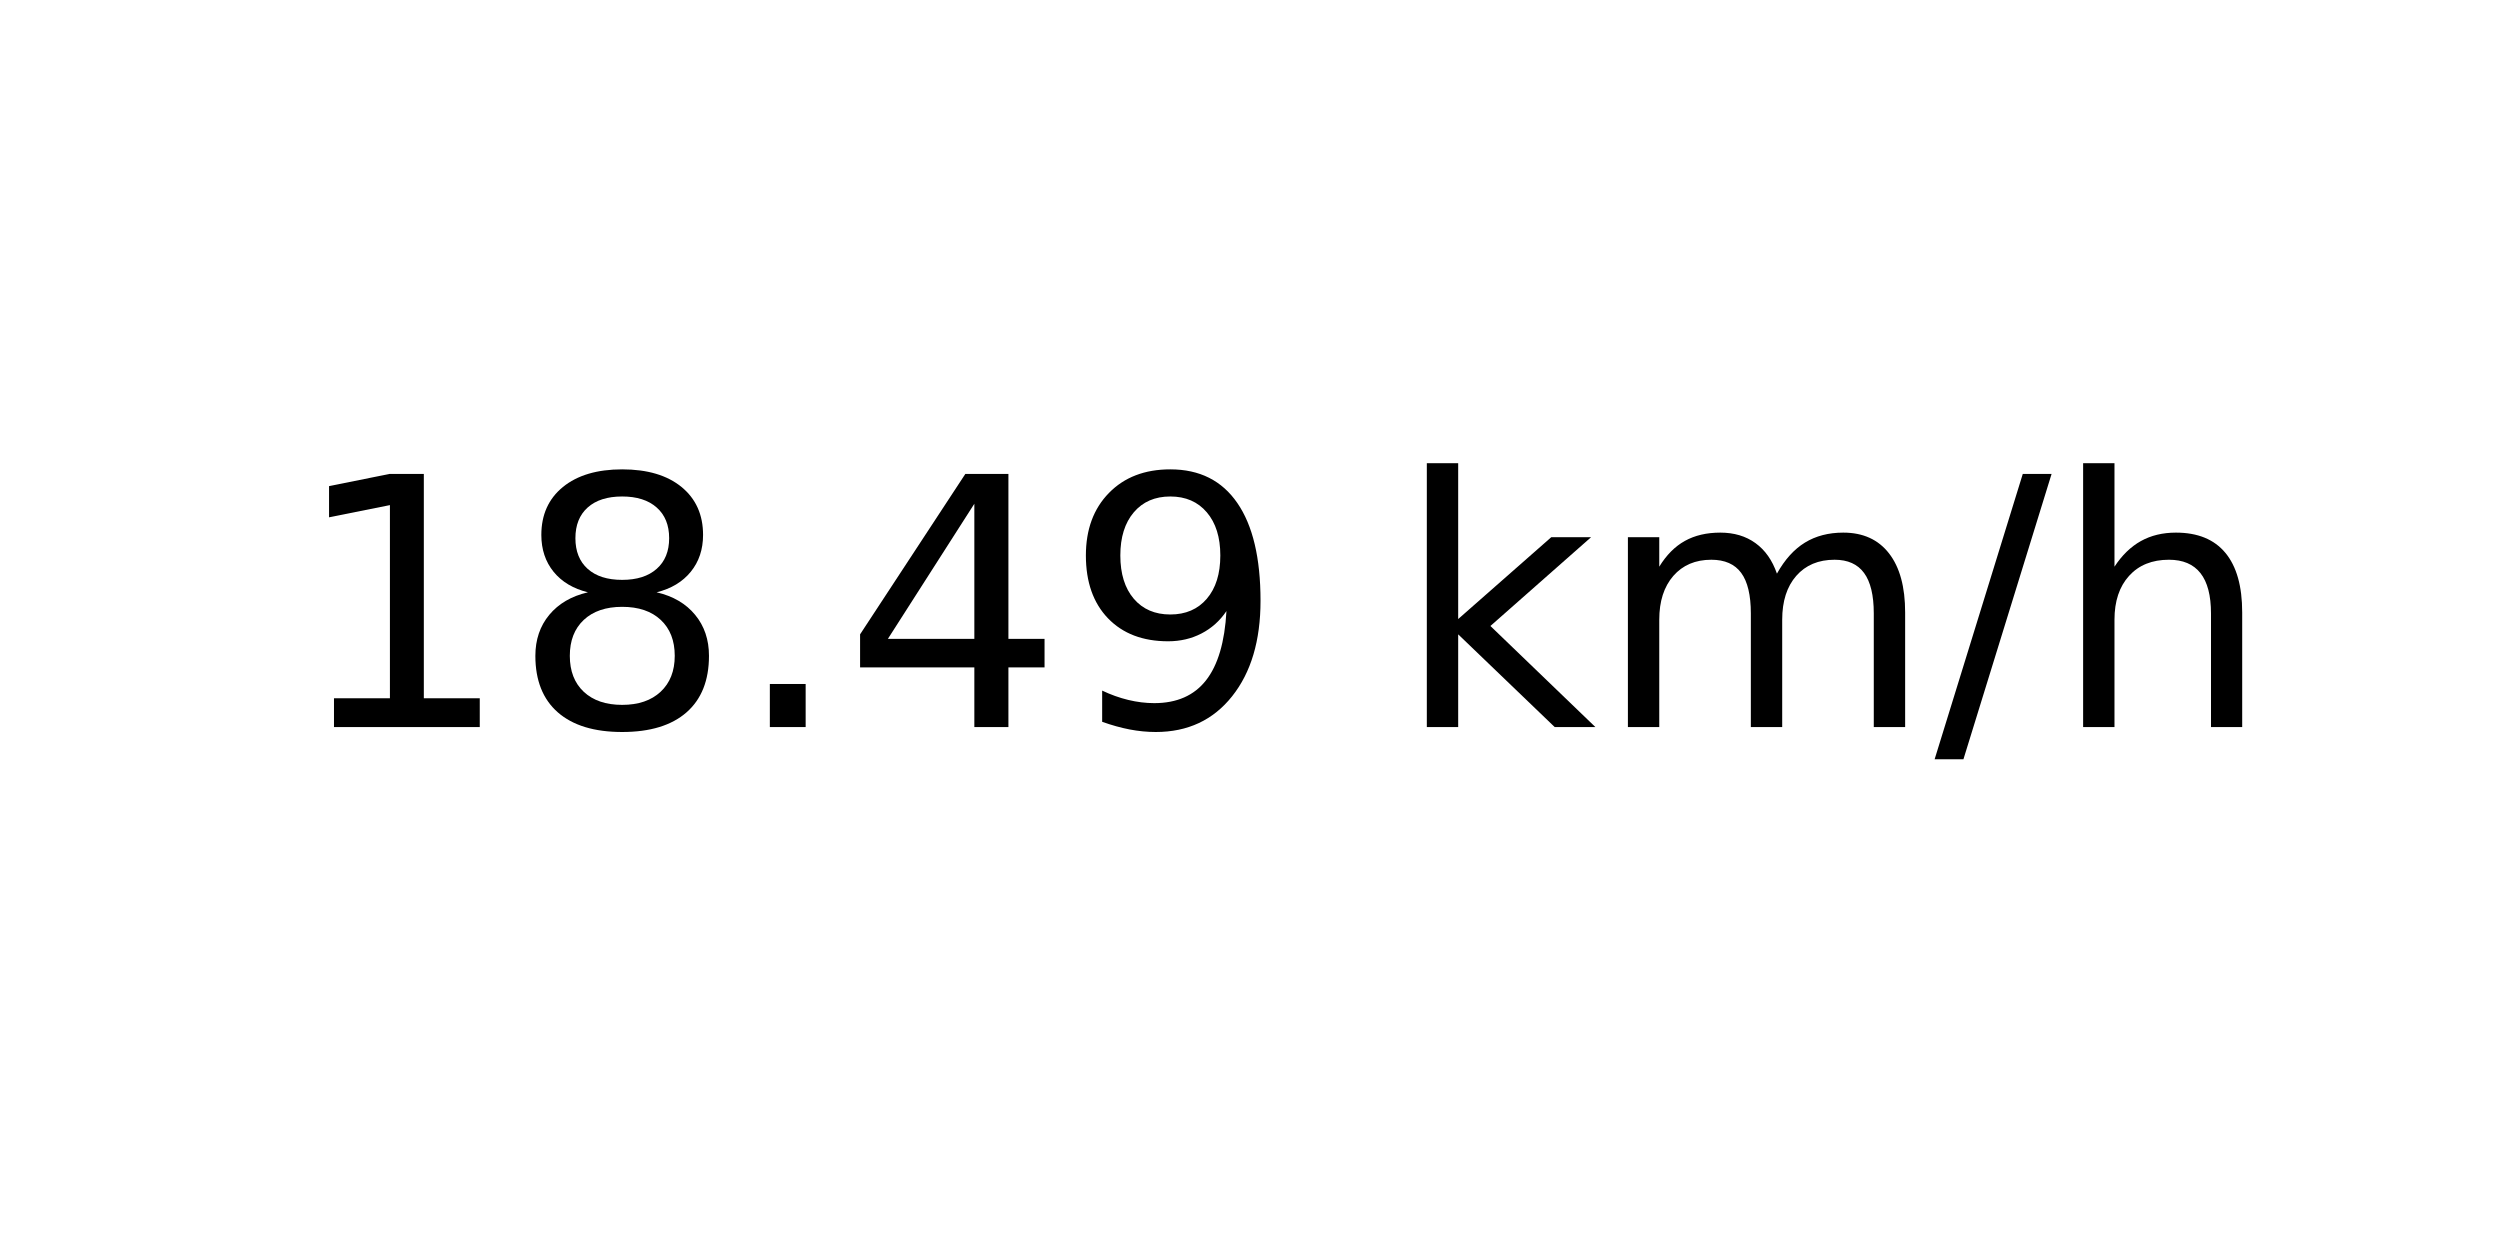
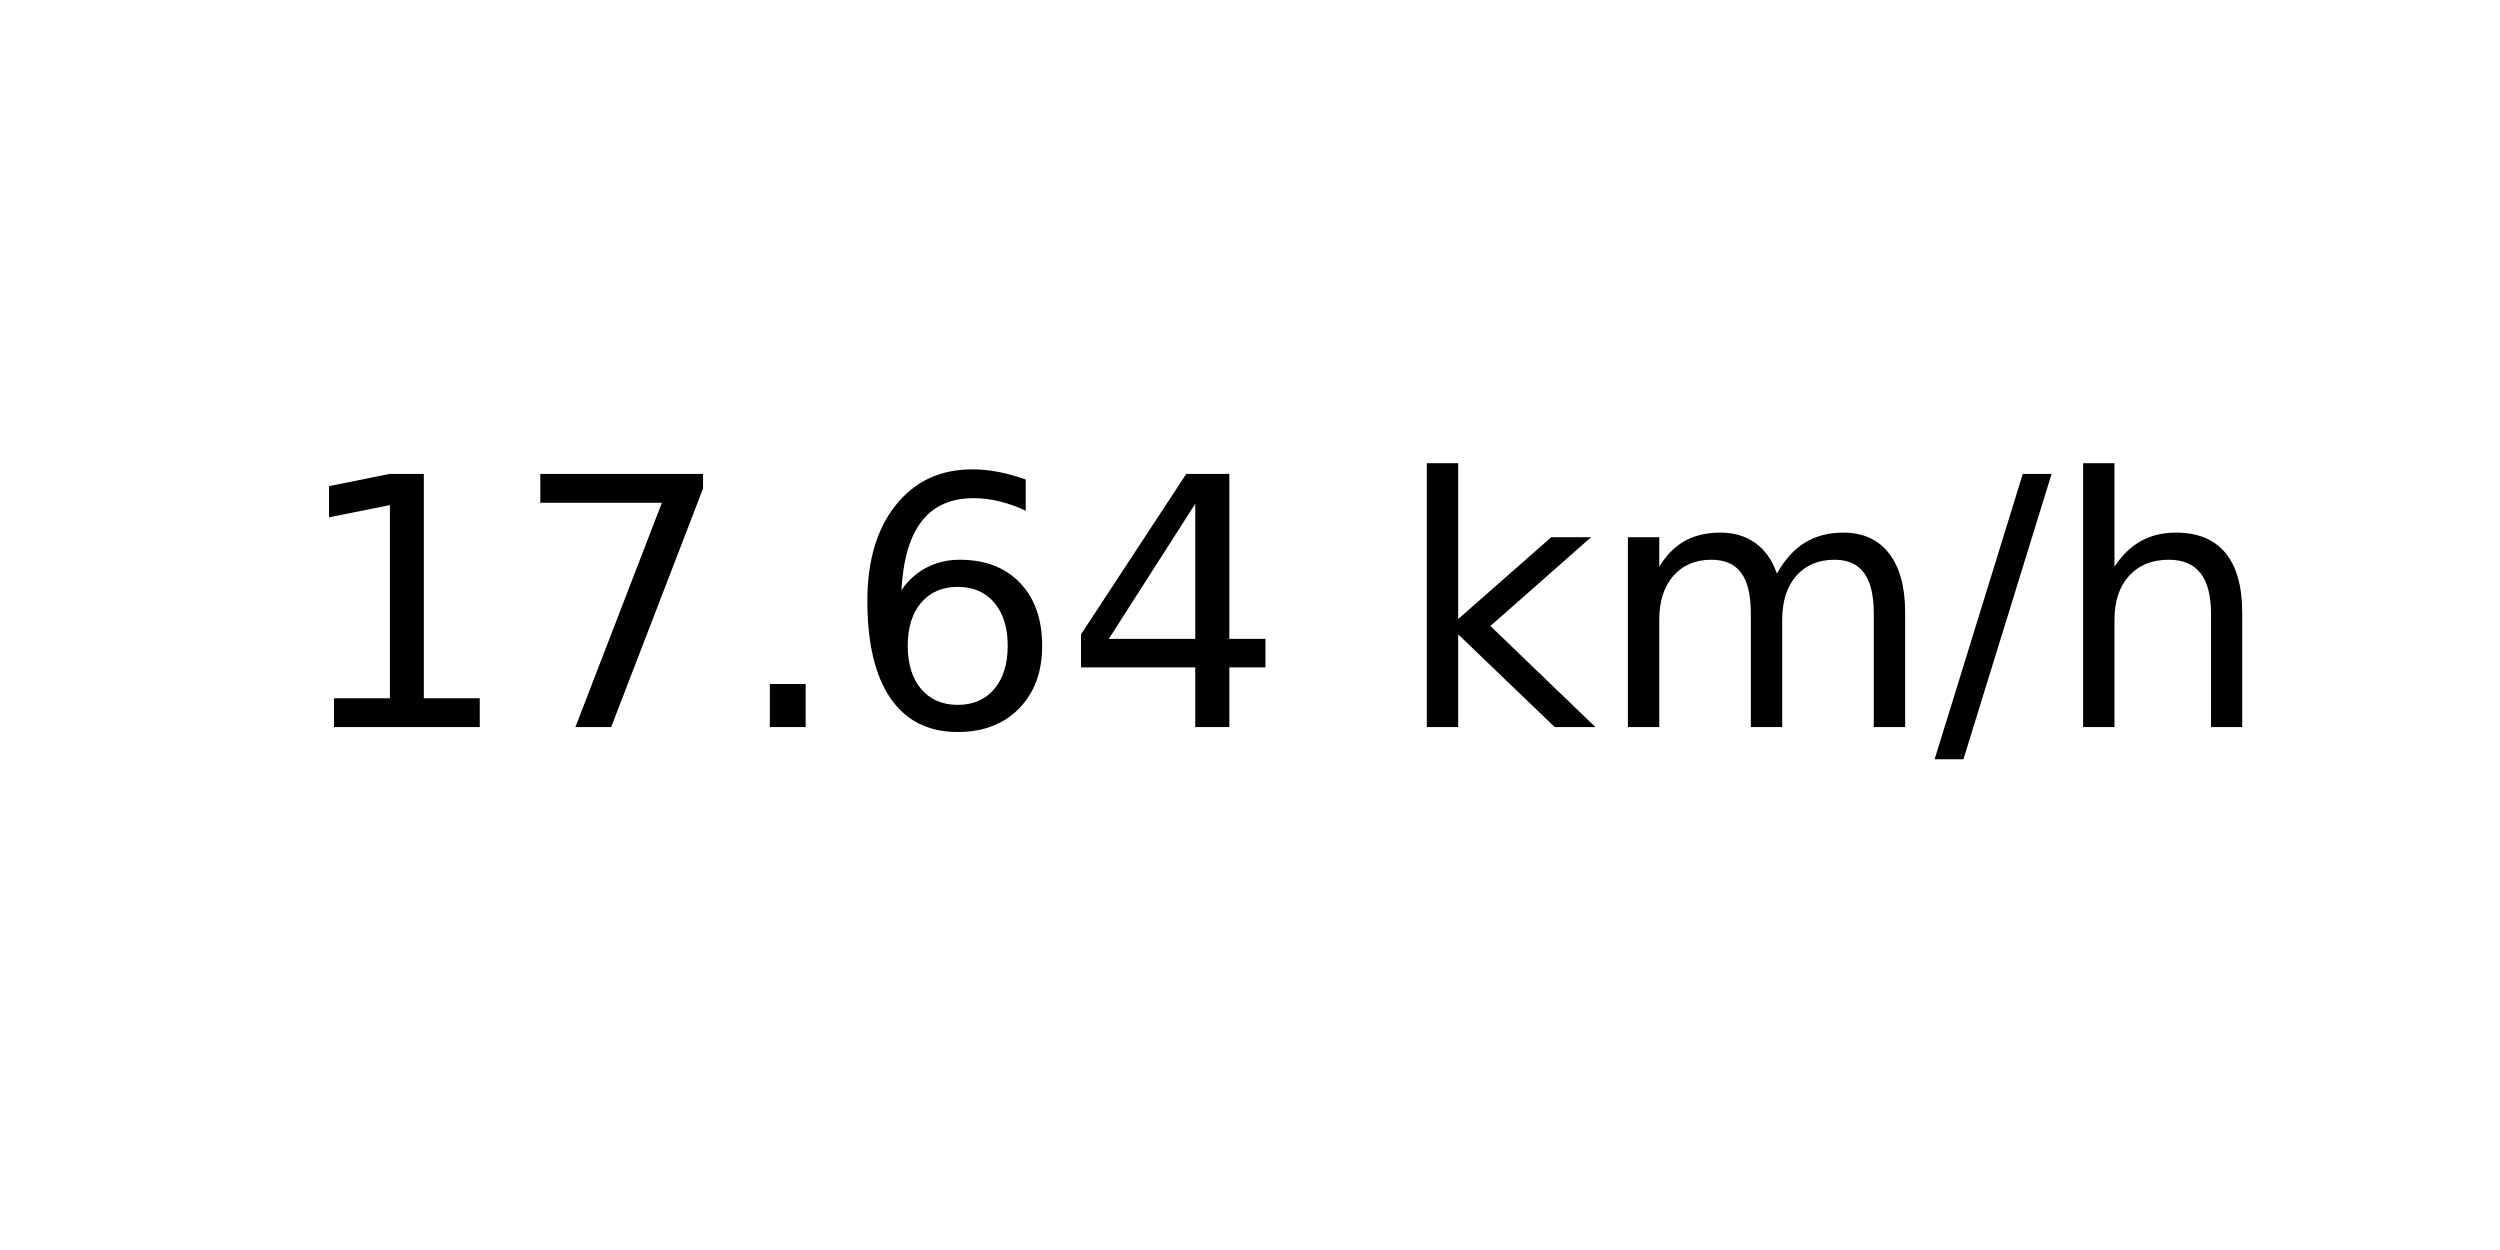
<svg xmlns="http://www.w3.org/2000/svg" xmlns:xlink="http://www.w3.org/1999/xlink" width="72pt" height="36pt" viewBox="0 0 72 36" version="1.1">
  <defs>
    <style type="text/css">*{stroke-linejoin: round; stroke-linecap: butt}</style>
  </defs>
  <g id="figure_1">
    <g id="axes_1">
      <g id="text_1">
        <g transform="translate(8.378125 20.93937) scale(0.1 -0.1)">
          <defs>
            <path id="DejaVuSans-31" d="M 794 531  L 1825 531  L 1825 4091  L 703 3866  L 703 4441  L 1819 4666  L 2450 4666  L 2450 531  L 3481 531  L 3481 0  L 794 0  L 794 531  z " transform="scale(0.015625)" />
-             <path id="DejaVuSans-38" d="M 2034 2216  Q 1584 2216 1326 1975  Q 1069 1734 1069 1313  Q 1069 891 1326 650  Q 1584 409 2034 409  Q 2484 409 2743 651  Q 3003 894 3003 1313  Q 3003 1734 2745 1975  Q 2488 2216 2034 2216  z M 1403 2484  Q 997 2584 770 2862  Q 544 3141 544 3541  Q 544 4100 942 4425  Q 1341 4750 2034 4750  Q 2731 4750 3128 4425  Q 3525 4100 3525 3541  Q 3525 3141 3298 2862  Q 3072 2584 2669 2484  Q 3125 2378 3379 2068  Q 3634 1759 3634 1313  Q 3634 634 3220 271  Q 2806 -91 2034 -91  Q 1263 -91 848 271  Q 434 634 434 1313  Q 434 1759 690 2068  Q 947 2378 1403 2484  z M 1172 3481  Q 1172 3119 1398 2916  Q 1625 2713 2034 2713  Q 2441 2713 2670 2916  Q 2900 3119 2900 3481  Q 2900 3844 2670 4047  Q 2441 4250 2034 4250  Q 1625 4250 1398 4047  Q 1172 3844 1172 3481  z " transform="scale(0.015625)" />
+             <path id="DejaVuSans-37" d="M 525 4666  L 3525 4666  L 3525 4397  L 1831 0  L 1172 0  L 2766 4134  L 525 4134  L 525 4666  z " transform="scale(0.015625)" />
            <path id="DejaVuSans-2e" d="M 684 794  L 1344 794  L 1344 0  L 684 0  L 684 794  z " transform="scale(0.015625)" />
+             <path id="DejaVuSans-36" d="M 2113 2584  Q 1688 2584 1439 2293  Q 1191 2003 1191 1497  Q 1191 994 1439 701  Q 1688 409 2113 409  Q 2538 409 2786 701  Q 3034 994 3034 1497  Q 3034 2003 2786 2293  Q 2538 2584 2113 2584  z M 3366 4563  L 3366 3988  Q 3128 4100 2886 4159  Q 2644 4219 2406 4219  Q 1781 4219 1451 3797  Q 1122 3375 1075 2522  Q 1259 2794 1537 2939  Q 1816 3084 2150 3084  Q 2853 3084 3261 2657  Q 3669 2231 3669 1497  Q 3669 778 3244 343  Q 2819 -91 2113 -91  Q 1303 -91 875 529  Q 447 1150 447 2328  Q 447 3434 972 4092  Q 1497 4750 2381 4750  Q 2619 4750 2861 4703  Q 3103 4656 3366 4563  z " transform="scale(0.015625)" />
            <path id="DejaVuSans-34" d="M 2419 4116  L 825 1625  L 2419 1625  L 2419 4116  z M 2253 4666  L 3047 4666  L 3047 1625  L 3713 1625  L 3713 1100  L 3047 1100  L 3047 0  L 2419 0  L 2419 1100  L 313 1100  L 313 1709  L 2253 4666  z " transform="scale(0.015625)" />
-             <path id="DejaVuSans-39" d="M 703 97  L 703 672  Q 941 559 1184 500  Q 1428 441 1663 441  Q 2288 441 2617 861  Q 2947 1281 2994 2138  Q 2813 1869 2534 1725  Q 2256 1581 1919 1581  Q 1219 1581 811 2004  Q 403 2428 403 3163  Q 403 3881 828 4315  Q 1253 4750 1959 4750  Q 2769 4750 3195 4129  Q 3622 3509 3622 2328  Q 3622 1225 3098 567  Q 2575 -91 1691 -91  Q 1453 -91 1209 -44  Q 966 3 703 97  z M 1959 2075  Q 2384 2075 2632 2365  Q 2881 2656 2881 3163  Q 2881 3666 2632 3958  Q 2384 4250 1959 4250  Q 1534 4250 1286 3958  Q 1038 3666 1038 3163  Q 1038 2656 1286 2365  Q 1534 2075 1959 2075  z " transform="scale(0.015625)" />
            <path id="DejaVuSans-20" transform="scale(0.015625)" />
            <path id="DejaVuSans-6b" d="M 581 4863  L 1159 4863  L 1159 1991  L 2875 3500  L 3609 3500  L 1753 1863  L 3688 0  L 2938 0  L 1159 1709  L 1159 0  L 581 0  L 581 4863  z " transform="scale(0.015625)" />
            <path id="DejaVuSans-6d" d="M 3328 2828  Q 3544 3216 3844 3400  Q 4144 3584 4550 3584  Q 5097 3584 5394 3201  Q 5691 2819 5691 2113  L 5691 0  L 5113 0  L 5113 2094  Q 5113 2597 4934 2840  Q 4756 3084 4391 3084  Q 3944 3084 3684 2787  Q 3425 2491 3425 1978  L 3425 0  L 2847 0  L 2847 2094  Q 2847 2600 2669 2842  Q 2491 3084 2119 3084  Q 1678 3084 1418 2786  Q 1159 2488 1159 1978  L 1159 0  L 581 0  L 581 3500  L 1159 3500  L 1159 2956  Q 1356 3278 1631 3431  Q 1906 3584 2284 3584  Q 2666 3584 2933 3390  Q 3200 3197 3328 2828  z " transform="scale(0.015625)" />
            <path id="DejaVuSans-2f" d="M 1625 4666  L 2156 4666  L 531 -594  L 0 -594  L 1625 4666  z " transform="scale(0.015625)" />
            <path id="DejaVuSans-68" d="M 3513 2113  L 3513 0  L 2938 0  L 2938 2094  Q 2938 2591 2744 2837  Q 2550 3084 2163 3084  Q 1697 3084 1428 2787  Q 1159 2491 1159 1978  L 1159 0  L 581 0  L 581 4863  L 1159 4863  L 1159 2956  Q 1366 3272 1645 3428  Q 1925 3584 2291 3584  Q 2894 3584 3203 3211  Q 3513 2838 3513 2113  z " transform="scale(0.015625)" />
          </defs>
          <use xlink:href="#DejaVuSans-31" />
-           <use xlink:href="#DejaVuSans-38" x="63.623" />
+           <use xlink:href="#DejaVuSans-37" x="63.623" />
          <use xlink:href="#DejaVuSans-2e" x="127.246" />
-           <use xlink:href="#DejaVuSans-34" x="159.033" />
-           <use xlink:href="#DejaVuSans-39" x="222.656" />
+           <use xlink:href="#DejaVuSans-36" x="159.033" />
+           <use xlink:href="#DejaVuSans-34" x="222.656" />
          <use xlink:href="#DejaVuSans-20" x="286.279" />
          <use xlink:href="#DejaVuSans-6b" x="318.066" />
          <use xlink:href="#DejaVuSans-6d" x="375.977" />
          <use xlink:href="#DejaVuSans-2f" x="473.389" />
          <use xlink:href="#DejaVuSans-68" x="507.08" />
        </g>
      </g>
    </g>
  </g>
</svg>
